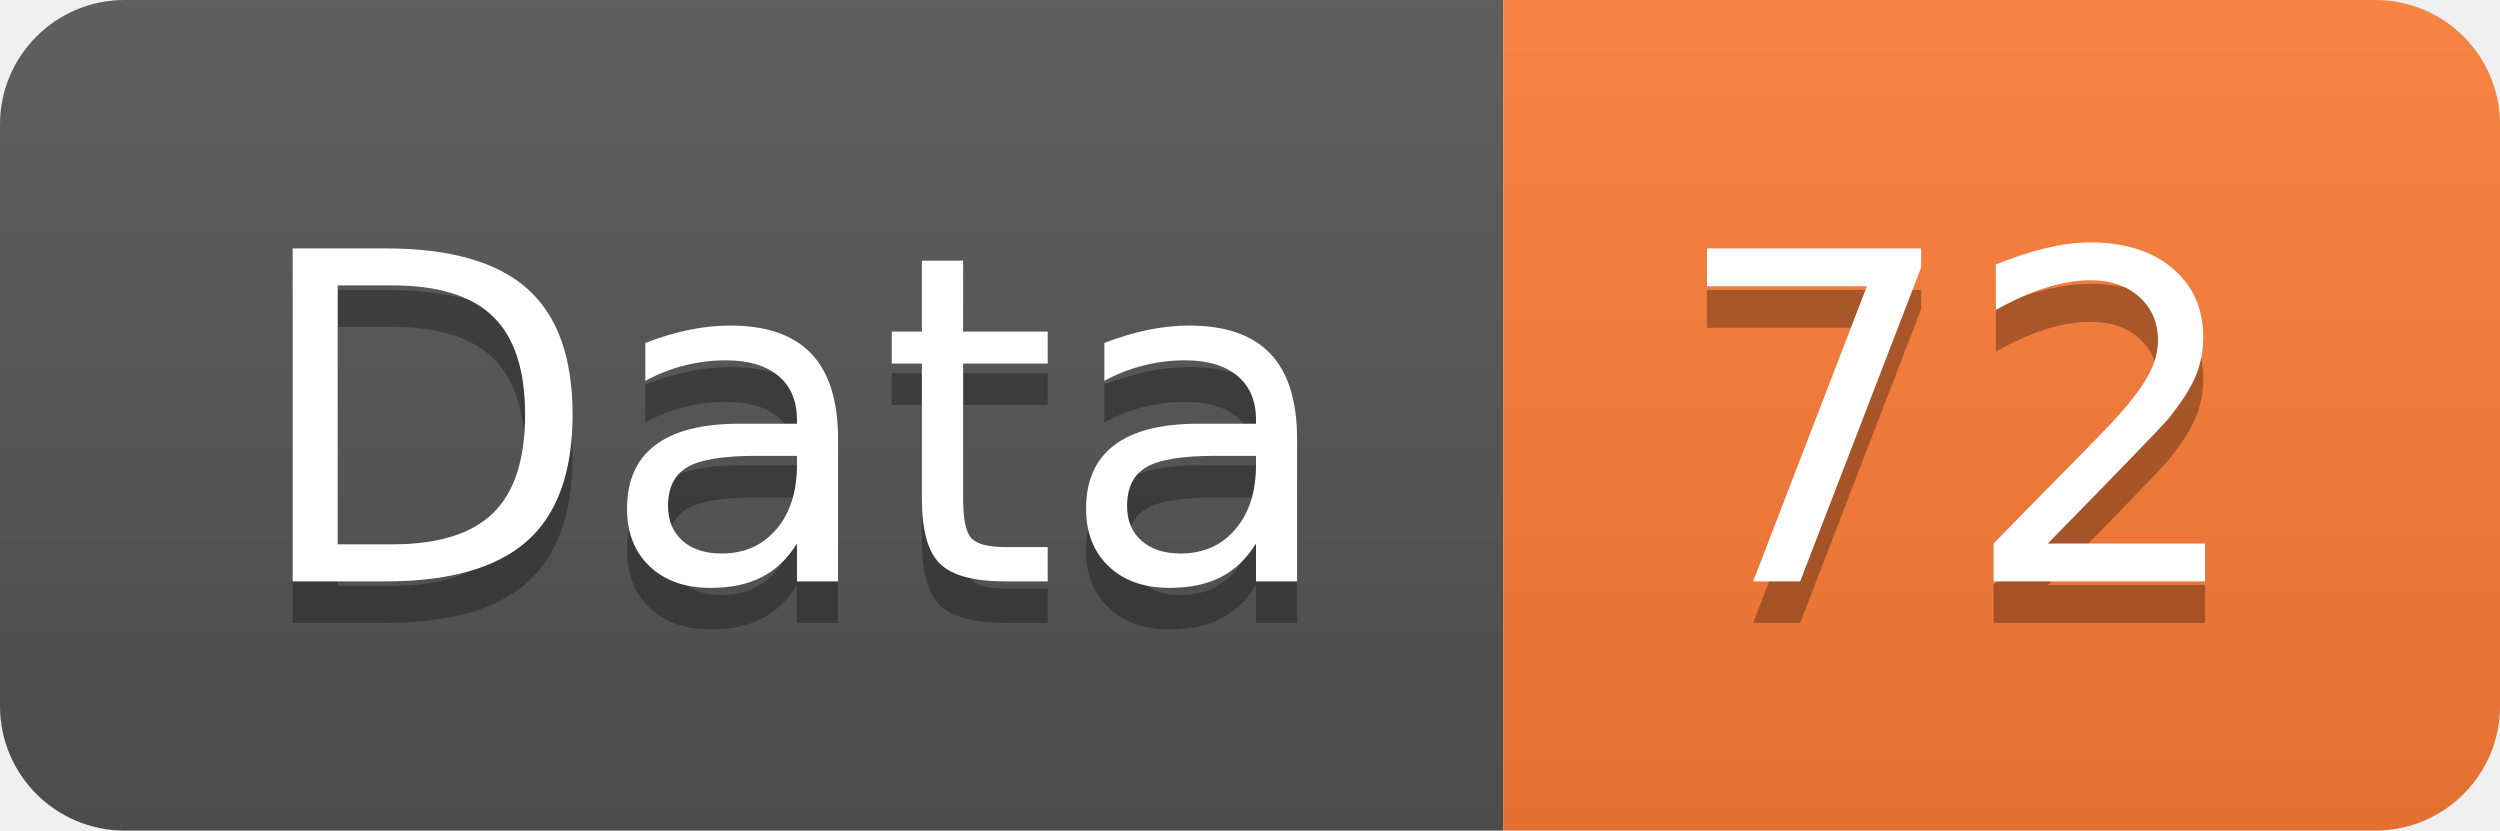
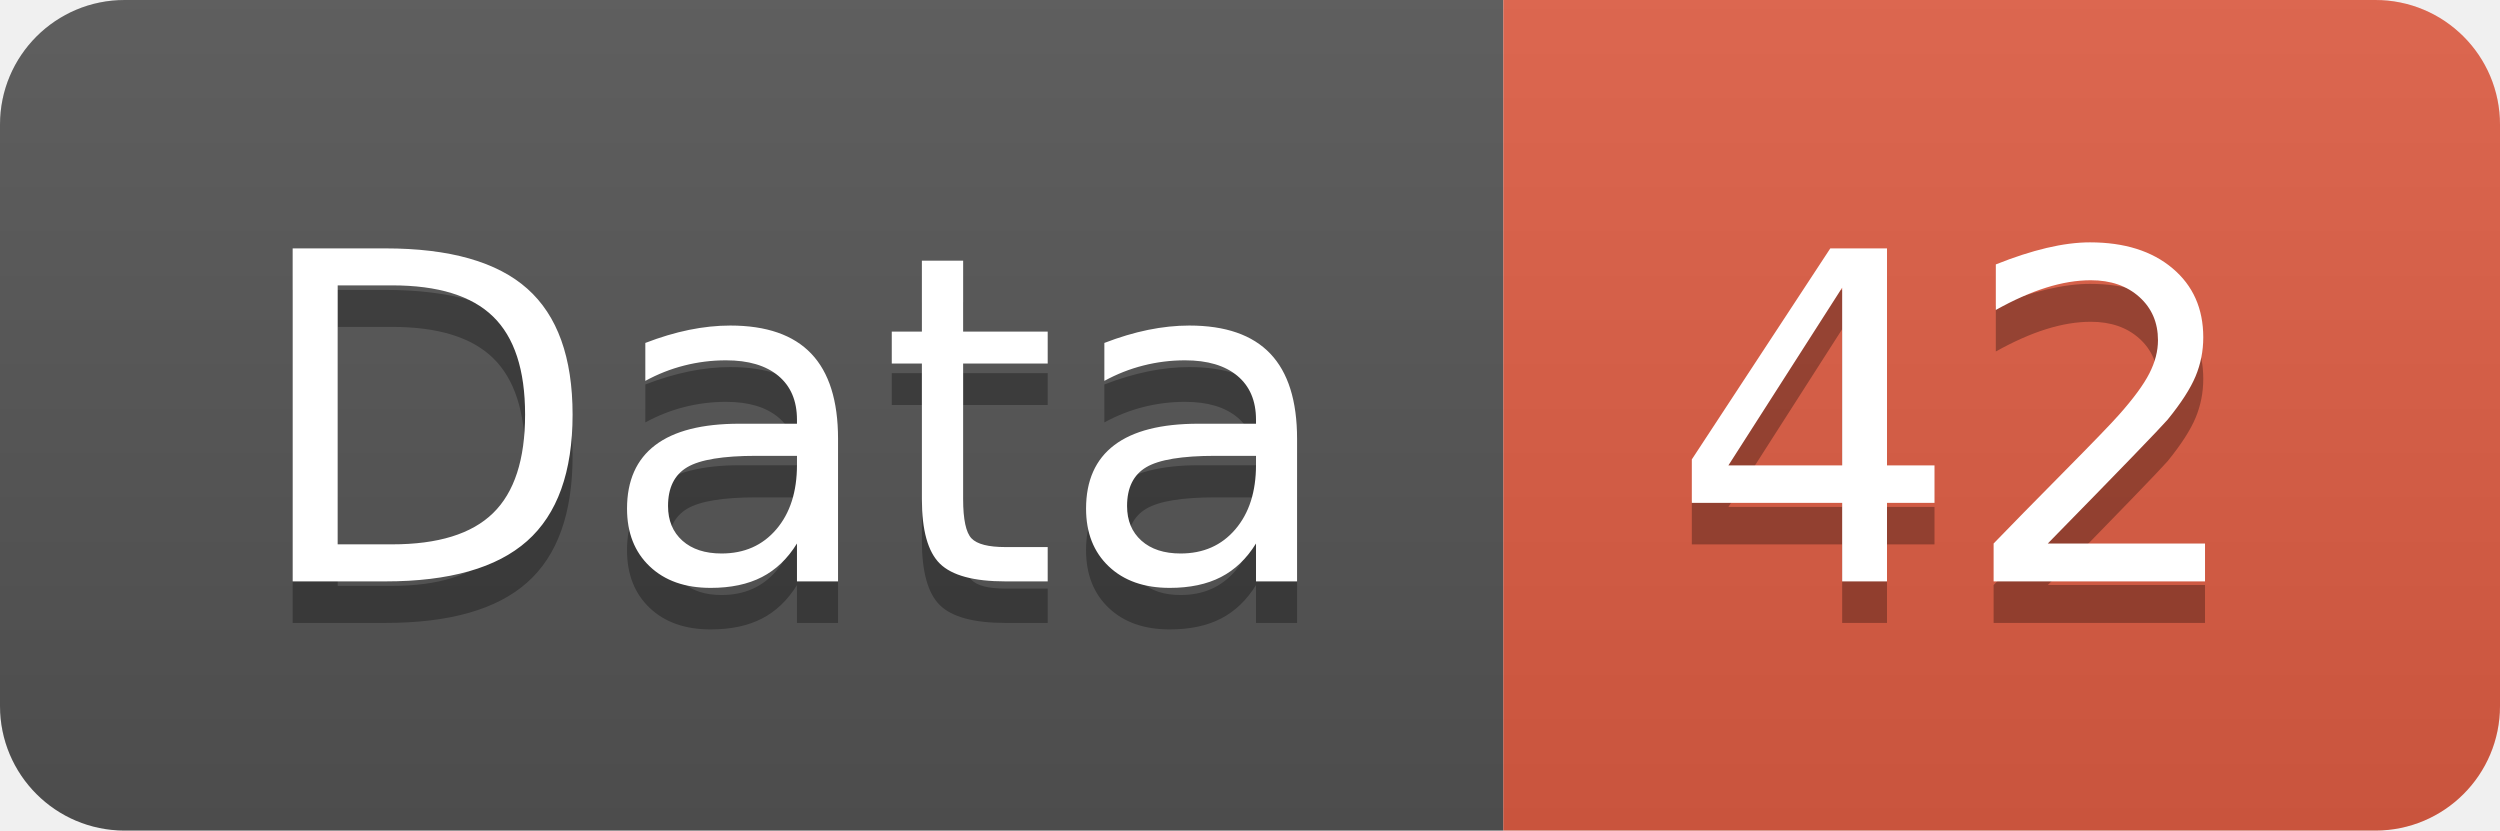
<svg xmlns="http://www.w3.org/2000/svg" width="60.2" height="20">
  <linearGradient id="smooth" x2="0" y2="100%">
    <stop offset="0" stop-color="#bbb" stop-opacity=".1" />
    <stop offset="1" stop-opacity=".1" />
  </linearGradient>
  <clipPath id="round">
    <rect width="60.2" height="20" rx="3" fill="#fff" />
  </clipPath>
  <g clip-path="url(#round)">
    <rect width="36.2" height="20" fill="#555" />
-     <rect x="36.2" width="24.0" height="20" fill="#fe7d37" />
+     <rect x="36.2" width="24.0" height="20" fill="#e05d44" />
    <rect width="60.2" height="20" fill="url(#smooth)" />
  </g>
  <g fill="#fff" text-anchor="middle" font-family="DejaVu Sans,Verdana,Geneva,sans-serif" font-size="110">
    <text x="191.0" y="150" fill="#010101" fill-opacity=".3" transform="scale(0.1)" textLength="262.0" lengthAdjust="spacing">Data</text>
    <text x="191.0" y="140" transform="scale(0.1)" textLength="262.0" lengthAdjust="spacing">Data</text>
-     <text x="472.0" y="150" fill="#010101" fill-opacity=".3" transform="scale(0.1)" textLength="140.0" lengthAdjust="spacing">72</text>
-     <text x="472.0" y="140" transform="scale(0.1)" textLength="140.0" lengthAdjust="spacing">72</text>
+     <text x="472.0" y="150" fill="#010101" fill-opacity=".3" transform="scale(0.1)" textLength="140.0" lengthAdjust="spacing">42</text>
+     <text x="472.0" y="140" transform="scale(0.1)" textLength="140.0" lengthAdjust="spacing">42</text>
  </g>
</svg>
